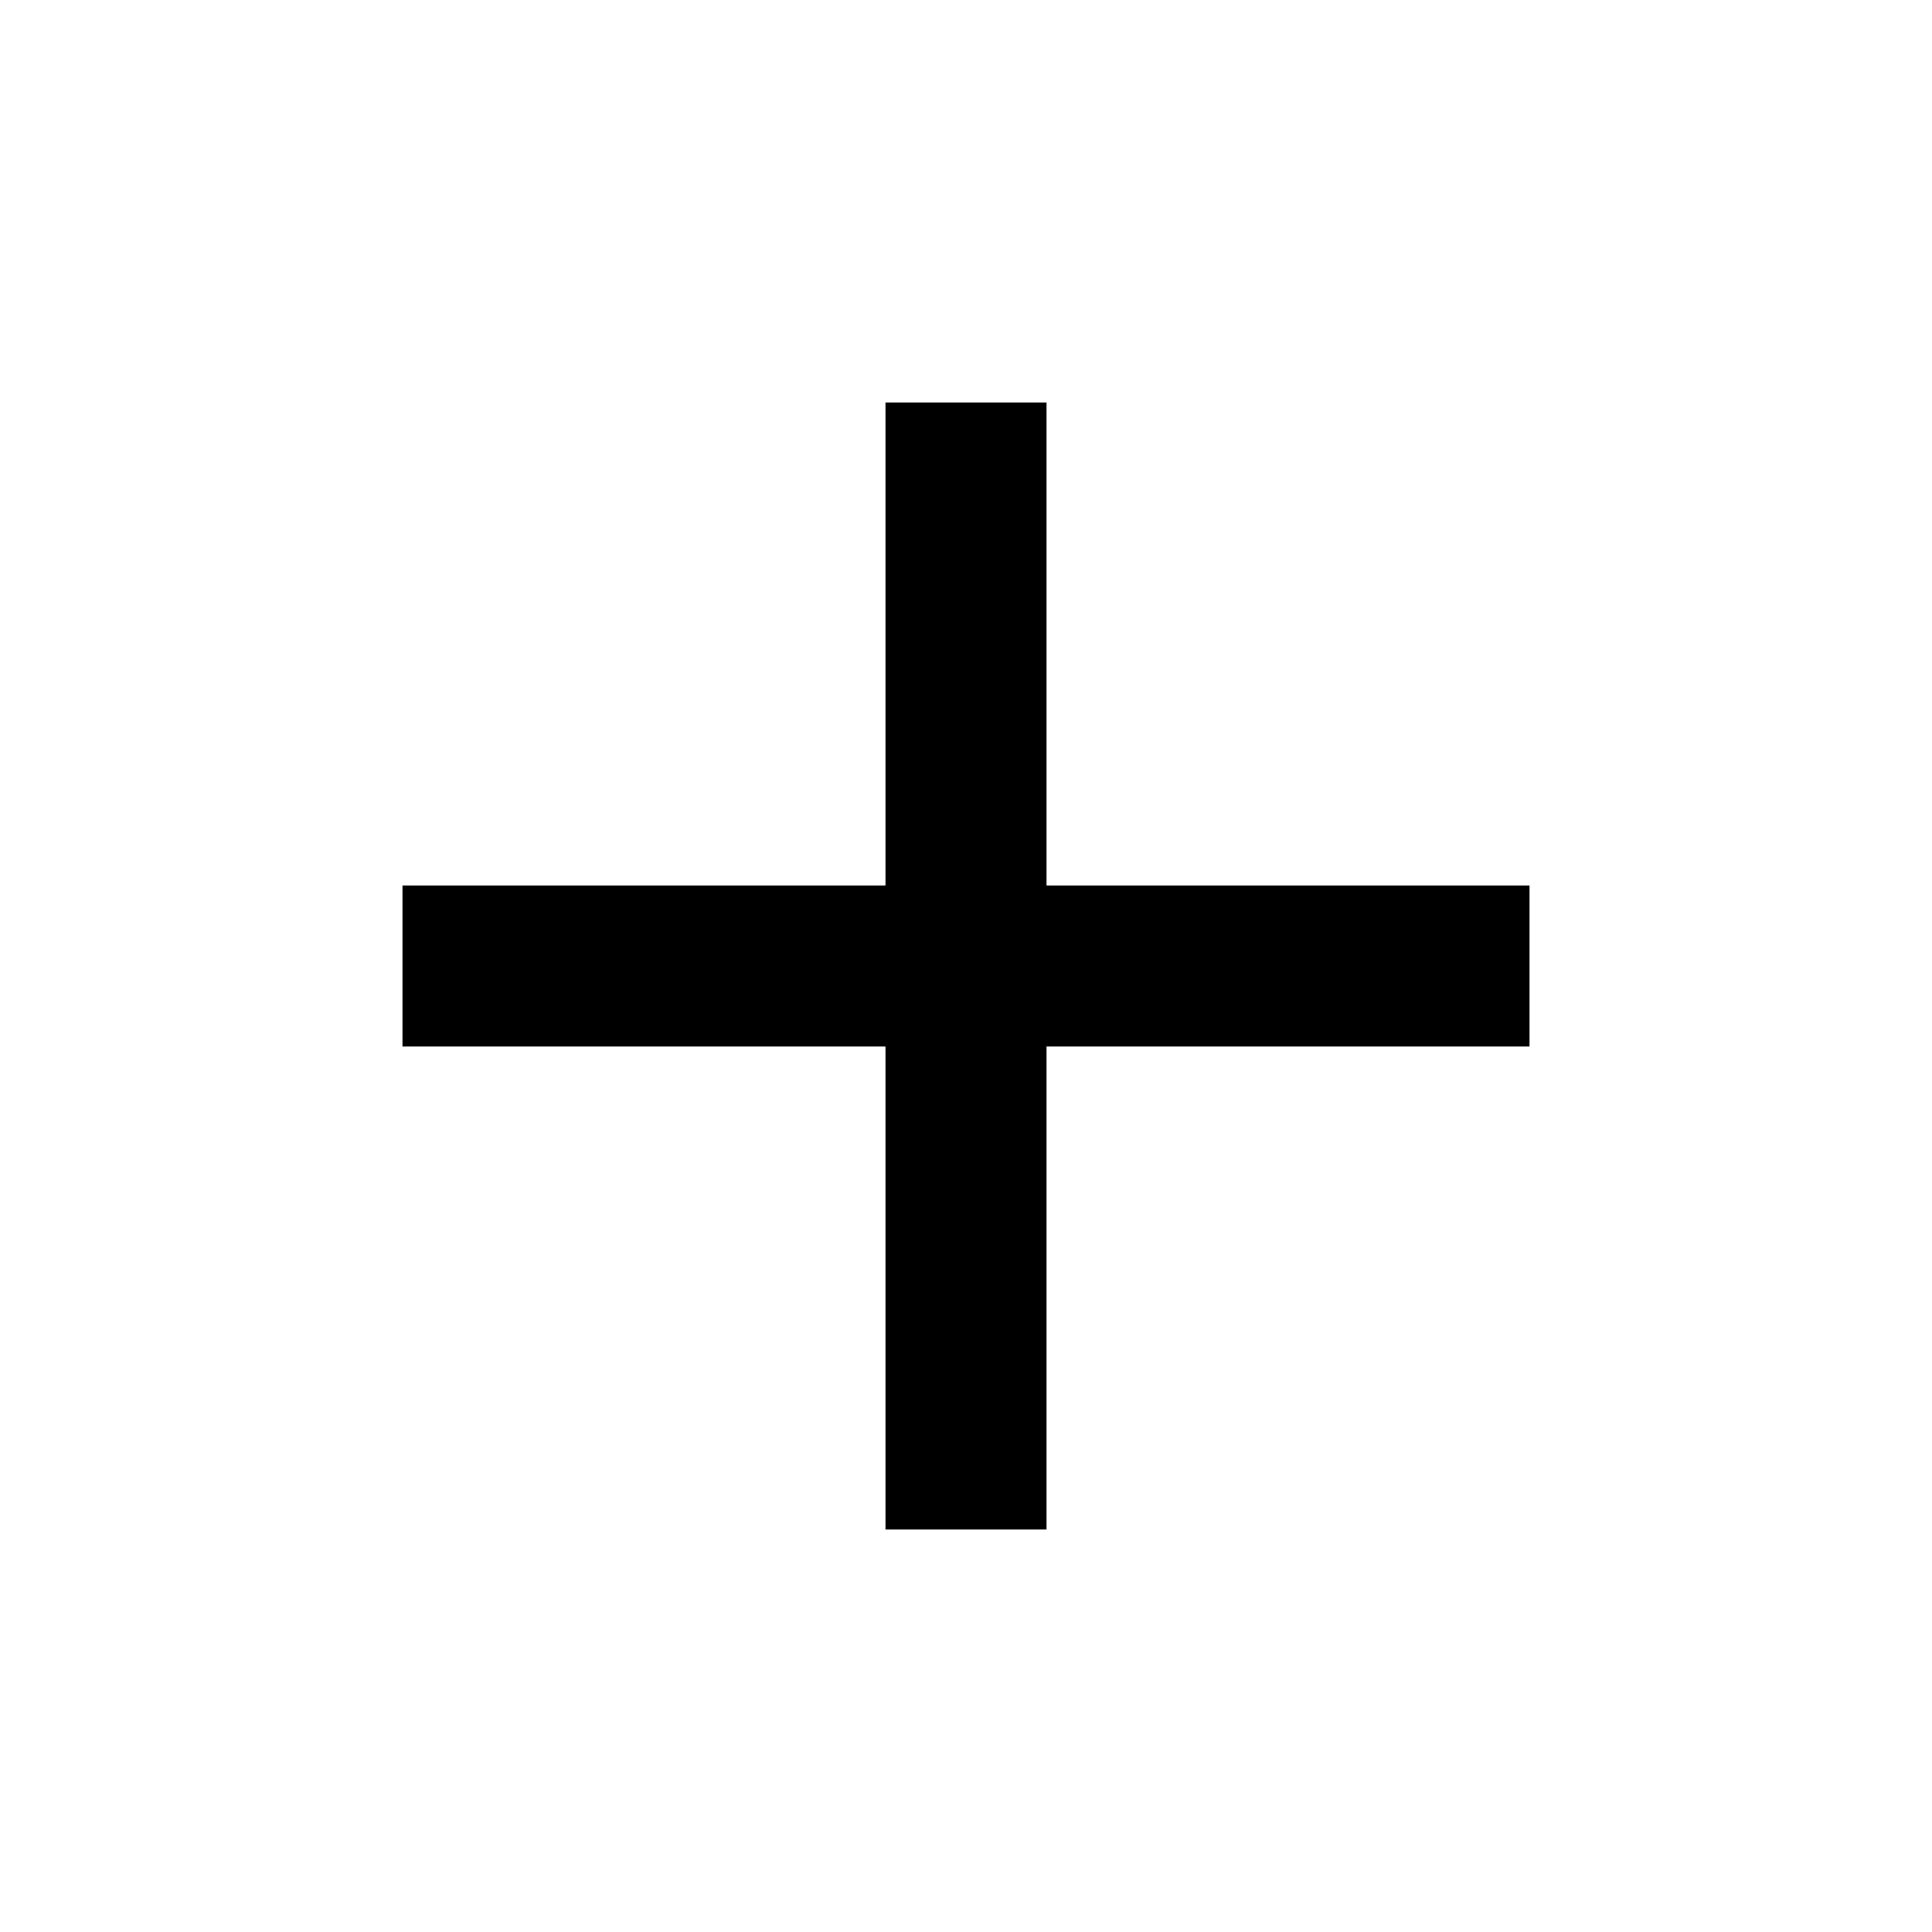
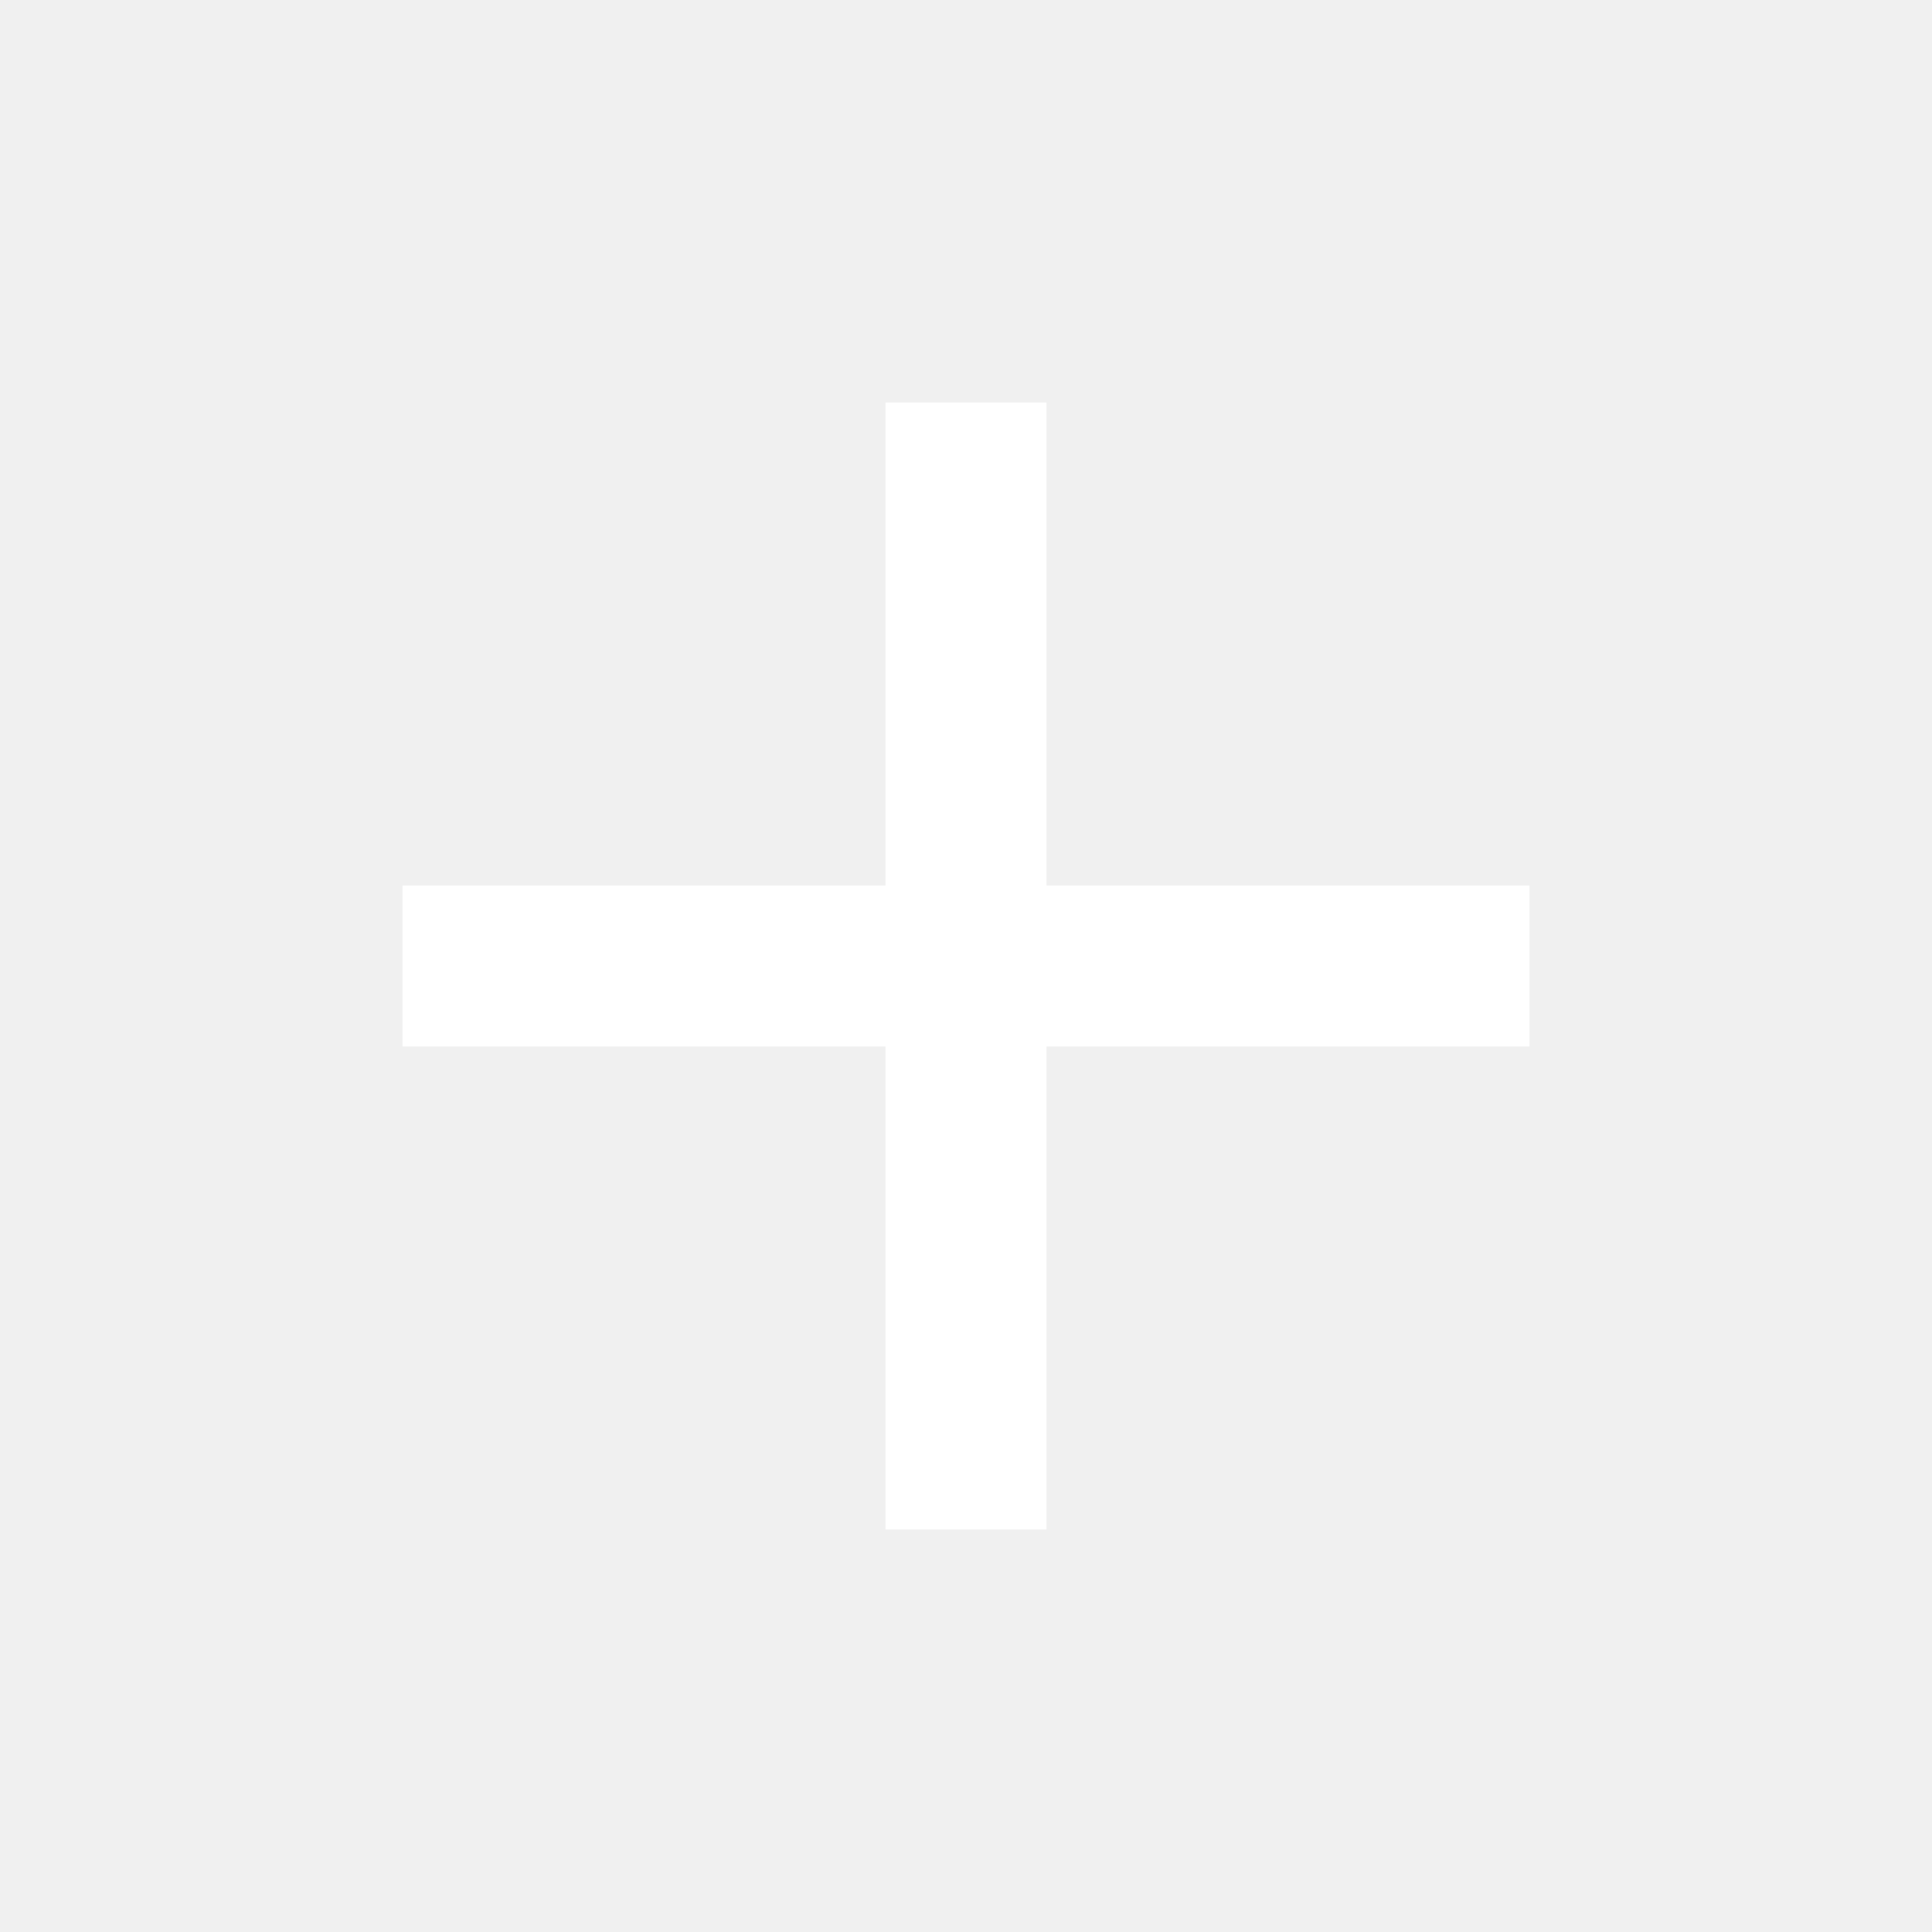
<svg xmlns="http://www.w3.org/2000/svg" viewBox="0 0 24 24">
-   <path fill="white" d="M0 0h24v24H0z" />
-   <path d="M11 11V5H13V11H19V13H13V19H11V13H5V11H11Z" />
+   <path fill="none" d="M0 0h24v24H0z" />
+   <path fill="white" d="M11 11V5H13V11H19V13H13V19H11V13H5V11H11Z" />
</svg>
